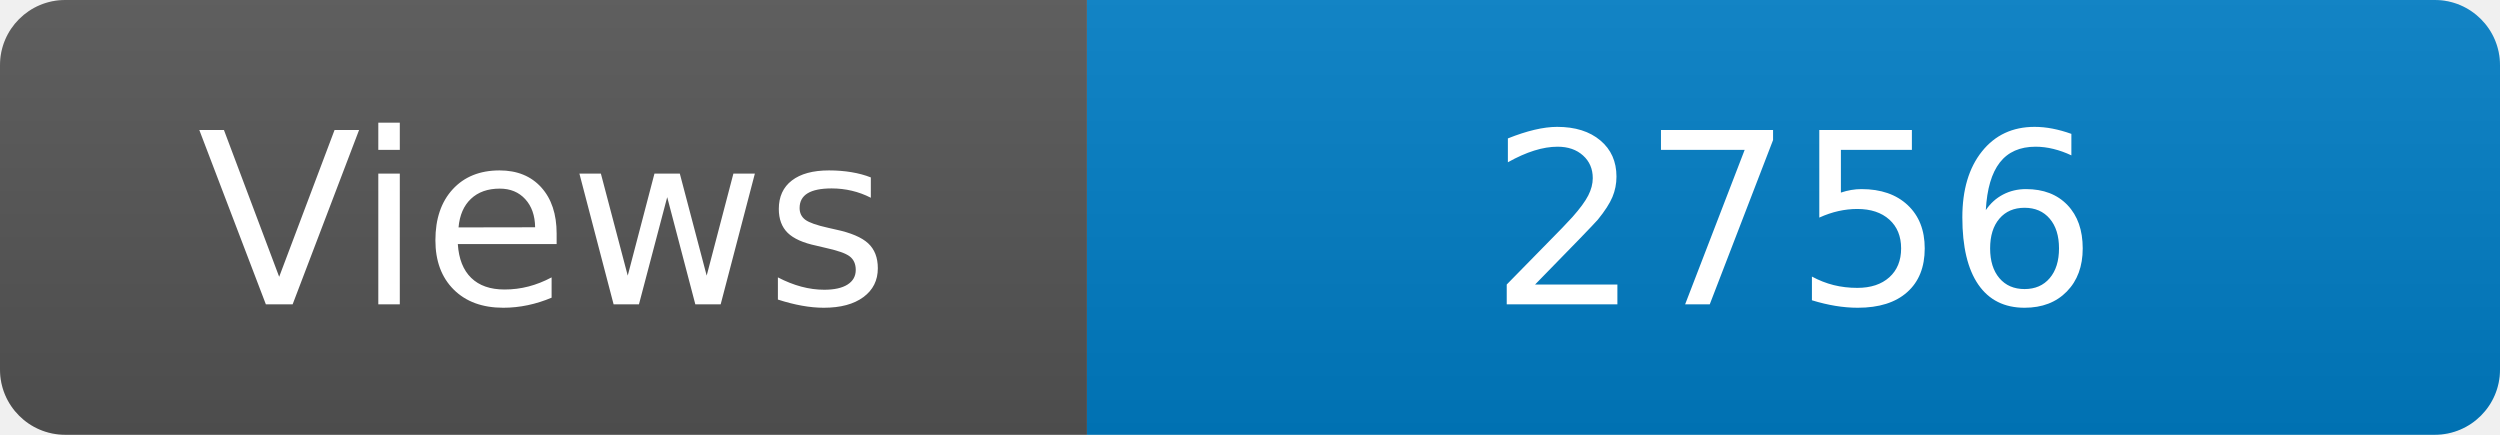
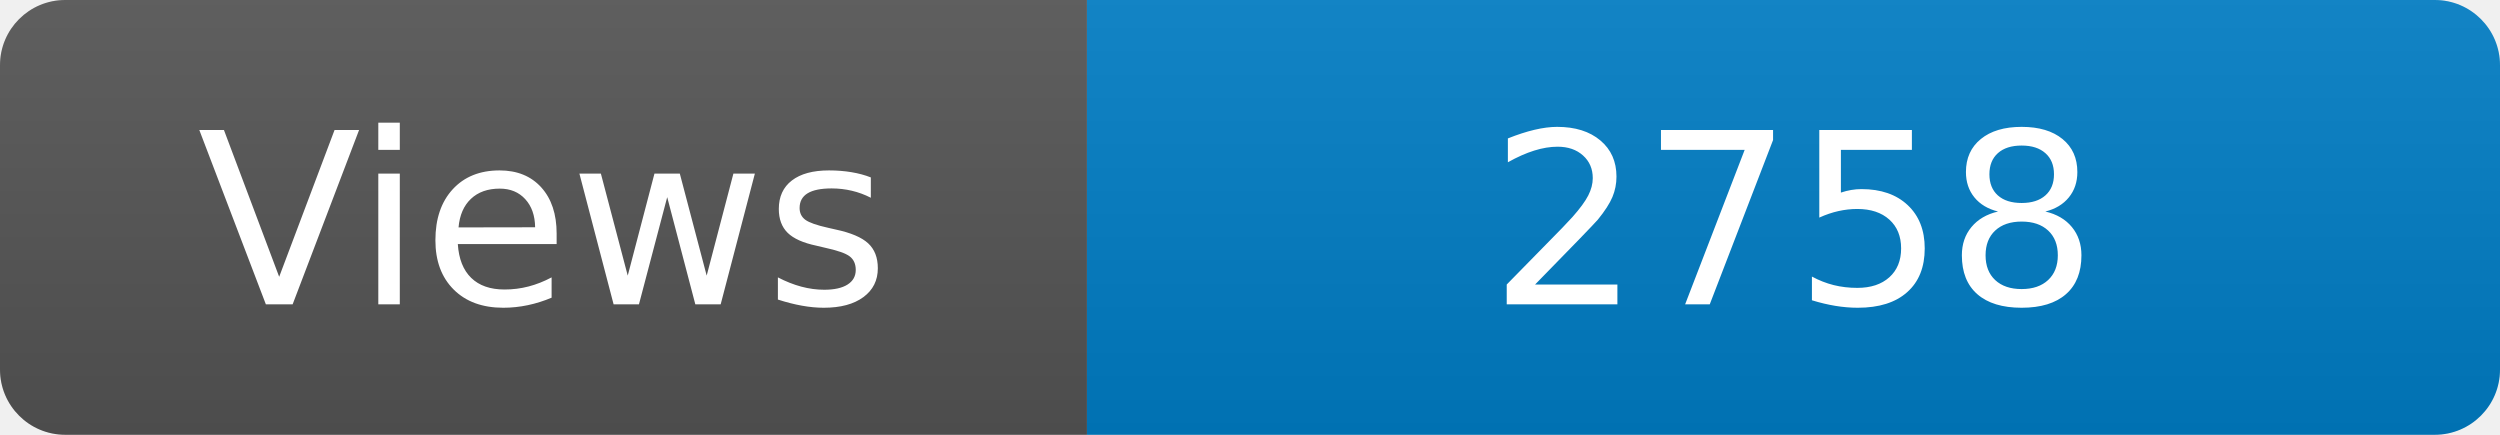
<svg xmlns="http://www.w3.org/2000/svg" width="115" height="20" role="img" aria-label="Maintained?: yes">
  <linearGradient id="s" x2="0" y2="100%">
    <stop offset="0" stop-color="#bbb" stop-opacity=".1" />
    <stop offset="1" stop-opacity=".1" />
  </linearGradient>
  <clipPath id="r">
    <rect width="115" height="20" rx="3" fill="#fff" />
  </clipPath>
  <g clip-path="url(#r)">
    <rect width="50" height="20" fill="#555" />
    <rect x="50" width="160" height="20" fill="#007ec6" />
    <rect width="115" height="20" fill="url(#s)" />
  </g>
  <g fill="#fff" text-anchor="middle" font-family="Verdana,Geneva,DejaVu Sans,sans-serif" font-size="110">
    <text x="250" y="140" transform="scale(.1)" fill="#fff">Views</text>
-     <text x="825" y="140" transform="scale(.1)" fill="#fff">2756</text>
+     <text x="825" y="140" transform="scale(.1)" fill="#fff">2758</text>
  </g>
</svg>
